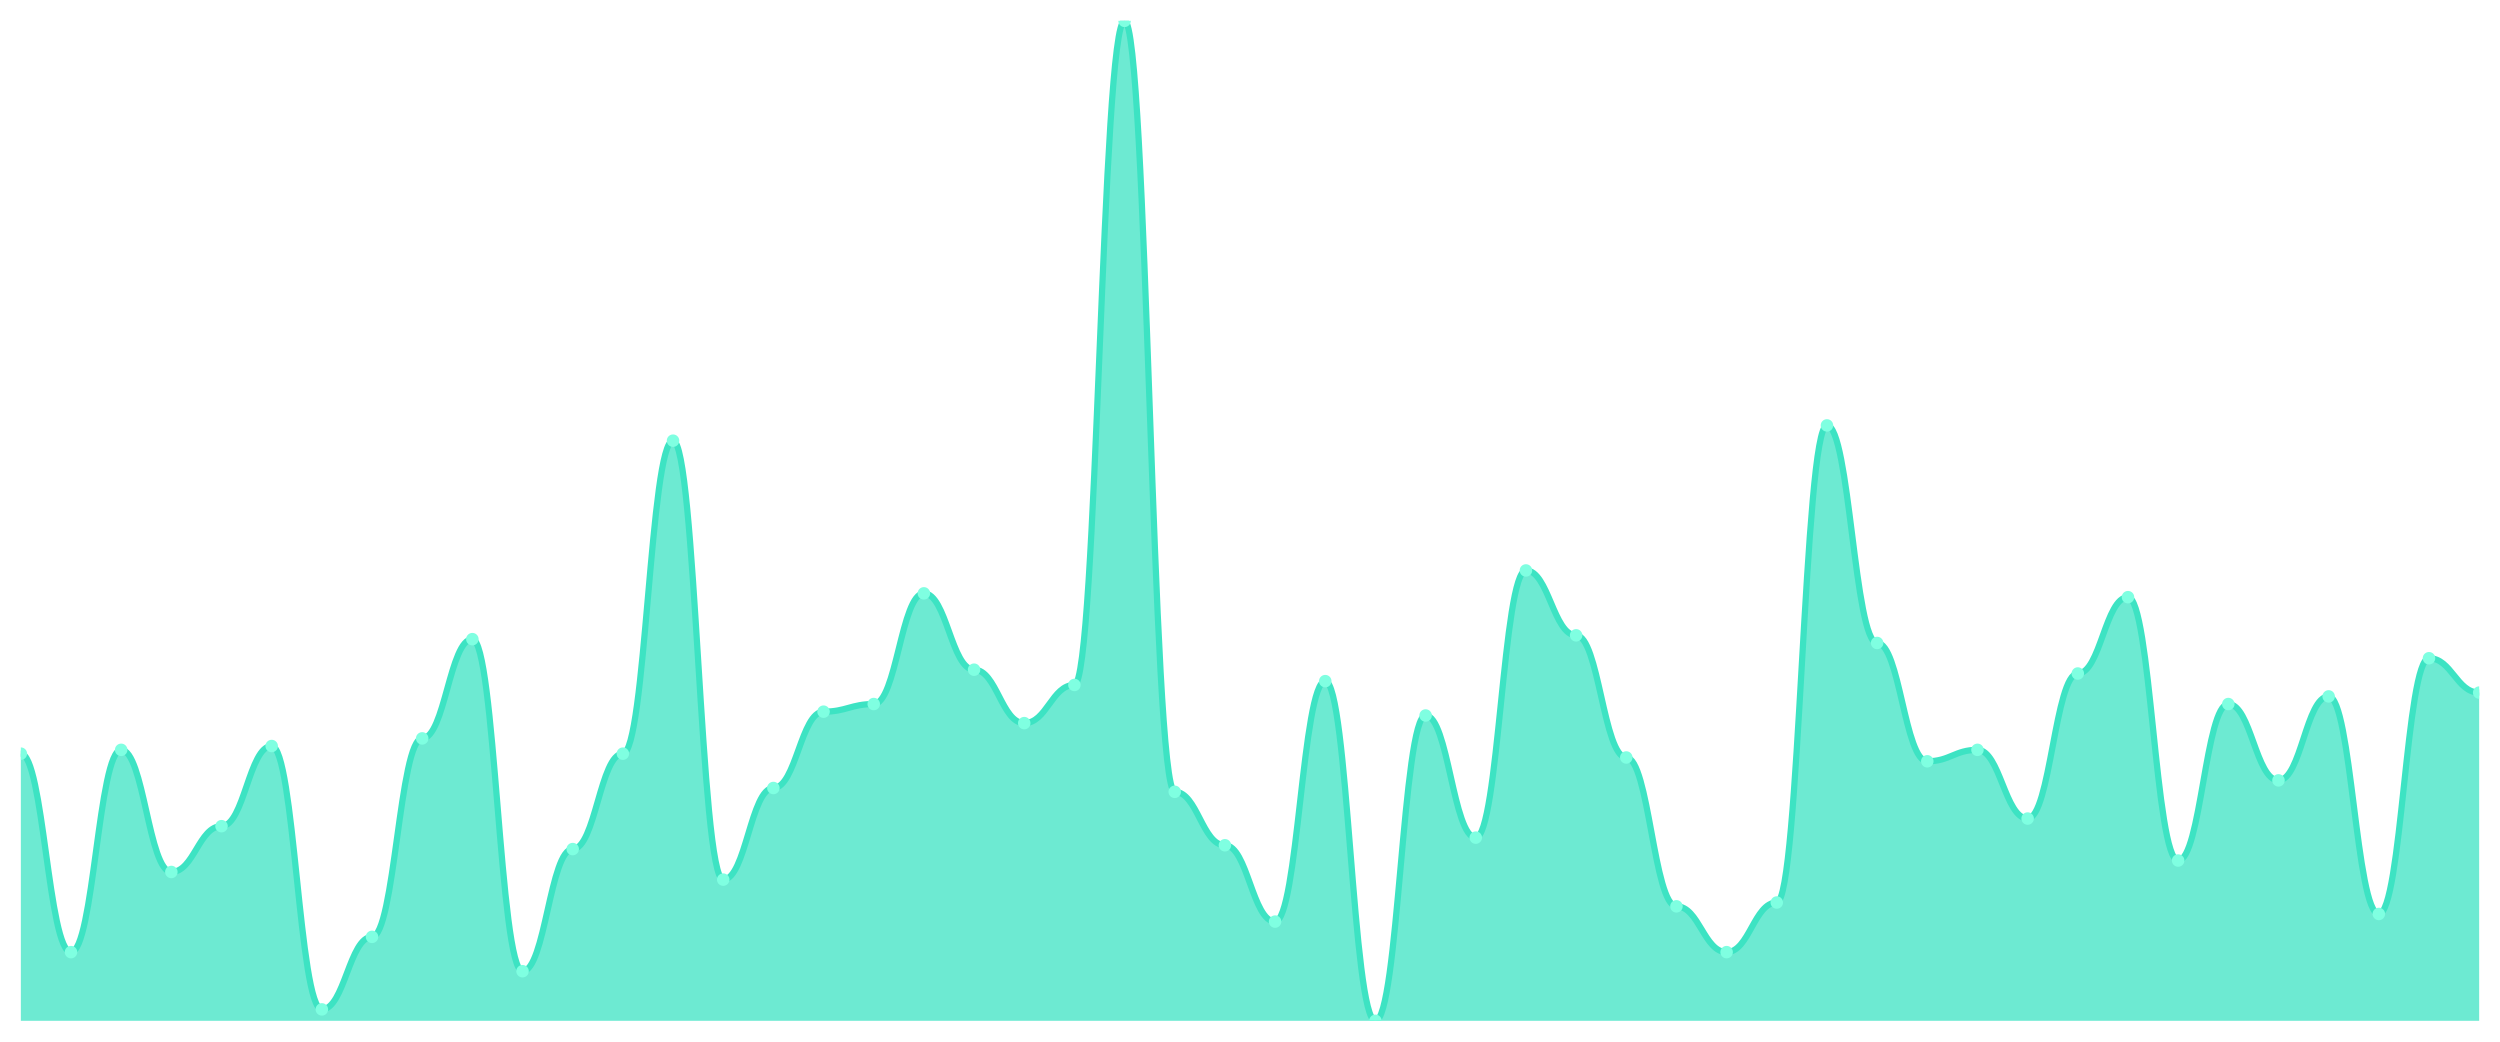
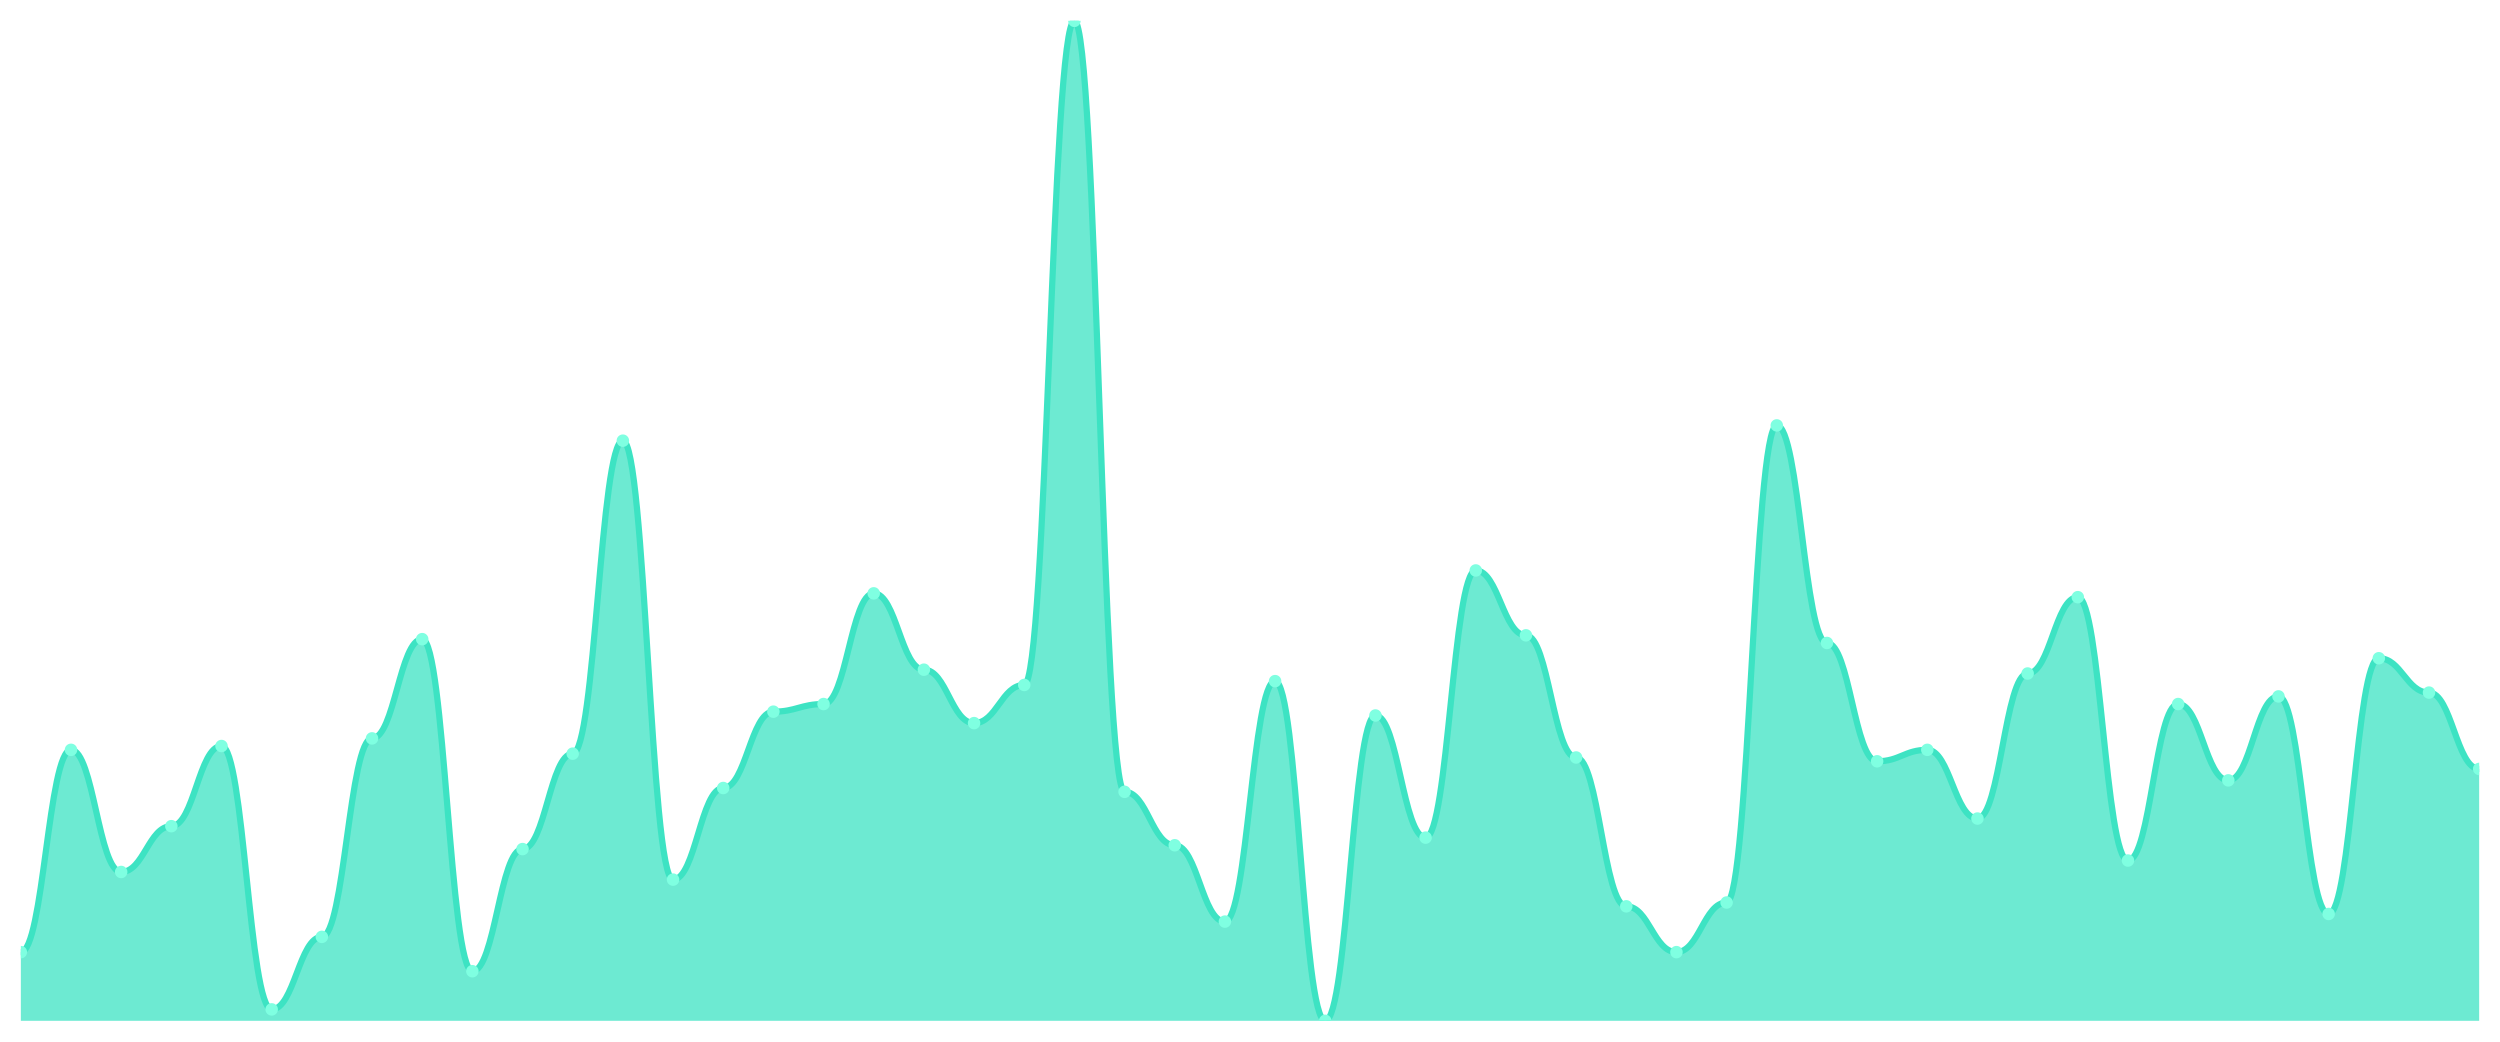
<svg xmlns="http://www.w3.org/2000/svg" viewBox="0 0 1200 500" width="1200" height="500">
  <defs>
    <clipPath id="c">
      <rect x="10" y="10" width="1180" height="480" />
    </clipPath>
  </defs>
  <rect width="1200" height="500" fill="none" />
  <g clip-path="url(#c)">
-     <path d="M 10,490 L 10,361.756 C 20.837,361.756 23.245,457.023 34.082,457.023 C 44.918,457.023 47.327,359.924 58.163,359.924 C 69,359.924 71.408,418.55 82.245,418.55 C 93.082,418.55 95.49,396.565 106.327,396.565 C 117.163,396.565 119.571,358.092 130.408,358.092 C 141.245,358.092 143.653,484.504 154.49,484.504 C 165.327,484.504 167.735,449.695 178.571,449.695 C 189.408,449.695 191.816,354.427 202.653,354.427 C 213.49,354.427 215.898,306.794 226.735,306.794 C 237.571,306.794 239.98,466.183 250.816,466.183 C 261.653,466.183 264.061,407.557 274.898,407.557 C 285.735,407.557 288.143,361.756 298.98,361.756 C 309.816,361.756 312.224,211.527 323.061,211.527 C 333.898,211.527 336.306,422.214 347.143,422.214 C 357.98,422.214 360.388,378.244 371.224,378.244 C 382.061,378.244 384.469,341.603 395.306,341.603 C 406.143,341.603 408.551,337.939 419.388,337.939 C 430.224,337.939 432.633,284.809 443.469,284.809 C 454.306,284.809 456.714,321.45 467.551,321.45 C 478.388,321.45 480.796,347.099 491.633,347.099 C 502.469,347.099 504.878,328.779 515.714,328.779 C 526.551,328.779 528.959,10 539.796,10 C 550.633,10 553.041,380.076 563.878,380.076 C 574.714,380.076 577.122,405.725 587.959,405.725 C 598.796,405.725 601.204,442.366 612.041,442.366 C 622.878,442.366 625.286,326.947 636.122,326.947 C 646.959,326.947 649.367,490 660.204,490 C 671.041,490 673.449,343.435 684.286,343.435 C 695.122,343.435 697.531,402.061 708.367,402.061 C 719.204,402.061 721.612,273.817 732.449,273.817 C 743.286,273.817 745.694,304.962 756.531,304.962 C 767.367,304.962 769.776,363.588 780.612,363.588 C 791.449,363.588 793.857,435.038 804.694,435.038 C 815.531,435.038 817.939,457.023 828.776,457.023 C 839.612,457.023 842.02,433.206 852.857,433.206 C 863.694,433.206 866.102,204.198 876.939,204.198 C 887.776,204.198 890.184,308.626 901.02,308.626 C 911.857,308.626 914.265,365.42 925.102,365.42 C 935.939,365.42 938.347,359.924 949.184,359.924 C 960.02,359.924 962.429,392.901 973.265,392.901 C 984.102,392.901 986.51,323.282 997.347,323.282 C 1008.184,323.282 1010.592,286.641 1021.429,286.641 C 1032.265,286.641 1034.673,413.053 1045.51,413.053 C 1056.347,413.053 1058.755,337.939 1069.592,337.939 C 1080.429,337.939 1082.837,374.58 1093.673,374.58 C 1104.51,374.58 1106.918,334.275 1117.755,334.275 C 1128.592,334.275 1131,438.702 1141.837,438.702 C 1152.673,438.702 1155.082,315.954 1165.918,315.954 C 1176.755,315.954 1179.163,332.443 1190,332.443 L 1190,490 Z" fill="rgba(61,227,195,0.75)" />
-     <path d="M 10,361.756 C 20.837,361.756 23.245,457.023 34.082,457.023 C 44.918,457.023 47.327,359.924 58.163,359.924 C 69,359.924 71.408,418.55 82.245,418.55 C 93.082,418.55 95.49,396.565 106.327,396.565 C 117.163,396.565 119.571,358.092 130.408,358.092 C 141.245,358.092 143.653,484.504 154.49,484.504 C 165.327,484.504 167.735,449.695 178.571,449.695 C 189.408,449.695 191.816,354.427 202.653,354.427 C 213.49,354.427 215.898,306.794 226.735,306.794 C 237.571,306.794 239.98,466.183 250.816,466.183 C 261.653,466.183 264.061,407.557 274.898,407.557 C 285.735,407.557 288.143,361.756 298.98,361.756 C 309.816,361.756 312.224,211.527 323.061,211.527 C 333.898,211.527 336.306,422.214 347.143,422.214 C 357.98,422.214 360.388,378.244 371.224,378.244 C 382.061,378.244 384.469,341.603 395.306,341.603 C 406.143,341.603 408.551,337.939 419.388,337.939 C 430.224,337.939 432.633,284.809 443.469,284.809 C 454.306,284.809 456.714,321.45 467.551,321.45 C 478.388,321.45 480.796,347.099 491.633,347.099 C 502.469,347.099 504.878,328.779 515.714,328.779 C 526.551,328.779 528.959,10 539.796,10 C 550.633,10 553.041,380.076 563.878,380.076 C 574.714,380.076 577.122,405.725 587.959,405.725 C 598.796,405.725 601.204,442.366 612.041,442.366 C 622.878,442.366 625.286,326.947 636.122,326.947 C 646.959,326.947 649.367,490 660.204,490 C 671.041,490 673.449,343.435 684.286,343.435 C 695.122,343.435 697.531,402.061 708.367,402.061 C 719.204,402.061 721.612,273.817 732.449,273.817 C 743.286,273.817 745.694,304.962 756.531,304.962 C 767.367,304.962 769.776,363.588 780.612,363.588 C 791.449,363.588 793.857,435.038 804.694,435.038 C 815.531,435.038 817.939,457.023 828.776,457.023 C 839.612,457.023 842.02,433.206 852.857,433.206 C 863.694,433.206 866.102,204.198 876.939,204.198 C 887.776,204.198 890.184,308.626 901.02,308.626 C 911.857,308.626 914.265,365.42 925.102,365.42 C 935.939,365.42 938.347,359.924 949.184,359.924 C 960.02,359.924 962.429,392.901 973.265,392.901 C 984.102,392.901 986.51,323.282 997.347,323.282 C 1008.184,323.282 1010.592,286.641 1021.429,286.641 C 1032.265,286.641 1034.673,413.053 1045.51,413.053 C 1056.347,413.053 1058.755,337.939 1069.592,337.939 C 1080.429,337.939 1082.837,374.58 1093.673,374.58 C 1104.51,374.58 1106.918,334.275 1117.755,334.275 C 1128.592,334.275 1131,438.702 1141.837,438.702 C 1152.673,438.702 1155.082,315.954 1165.918,315.954 C 1176.755,315.954 1179.163,332.443 1190,332.443" fill="none" stroke="#3de3c3" stroke-width="3" stroke-linecap="round" stroke-linejoin="round" />
-     <circle cx="10" cy="361.756" r="3" fill="#7fffe1" />
-     <circle cx="34.082" cy="457.023" r="3" fill="#7fffe1" />
-     <circle cx="58.163" cy="359.924" r="3" fill="#7fffe1" />
-     <circle cx="82.245" cy="418.55" r="3" fill="#7fffe1" />
-     <circle cx="106.327" cy="396.565" r="3" fill="#7fffe1" />
-     <circle cx="130.408" cy="358.092" r="3" fill="#7fffe1" />
-     <circle cx="154.49" cy="484.504" r="3" fill="#7fffe1" />
-     <circle cx="178.571" cy="449.695" r="3" fill="#7fffe1" />
-     <circle cx="202.653" cy="354.427" r="3" fill="#7fffe1" />
-     <circle cx="226.735" cy="306.794" r="3" fill="#7fffe1" />
-     <circle cx="250.816" cy="466.183" r="3" fill="#7fffe1" />
-     <circle cx="274.898" cy="407.557" r="3" fill="#7fffe1" />
-     <circle cx="298.98" cy="361.756" r="3" fill="#7fffe1" />
-     <circle cx="323.061" cy="211.527" r="3" fill="#7fffe1" />
-     <circle cx="347.143" cy="422.214" r="3" fill="#7fffe1" />
-     <circle cx="371.224" cy="378.244" r="3" fill="#7fffe1" />
-     <circle cx="395.306" cy="341.603" r="3" fill="#7fffe1" />
-     <circle cx="419.388" cy="337.939" r="3" fill="#7fffe1" />
-     <circle cx="443.469" cy="284.809" r="3" fill="#7fffe1" />
-     <circle cx="467.551" cy="321.45" r="3" fill="#7fffe1" />
-     <circle cx="491.633" cy="347.099" r="3" fill="#7fffe1" />
-     <circle cx="515.714" cy="328.779" r="3" fill="#7fffe1" />
-     <circle cx="539.796" cy="10" r="3" fill="#7fffe1" />
-     <circle cx="563.878" cy="380.076" r="3" fill="#7fffe1" />
-     <circle cx="587.959" cy="405.725" r="3" fill="#7fffe1" />
-     <circle cx="612.041" cy="442.366" r="3" fill="#7fffe1" />
-     <circle cx="636.122" cy="326.947" r="3" fill="#7fffe1" />
-     <circle cx="660.204" cy="490" r="3" fill="#7fffe1" />
-     <circle cx="684.286" cy="343.435" r="3" fill="#7fffe1" />
-     <circle cx="708.367" cy="402.061" r="3" fill="#7fffe1" />
-     <circle cx="732.449" cy="273.817" r="3" fill="#7fffe1" />
-     <circle cx="756.531" cy="304.962" r="3" fill="#7fffe1" />
-     <circle cx="780.612" cy="363.588" r="3" fill="#7fffe1" />
-     <circle cx="804.694" cy="435.038" r="3" fill="#7fffe1" />
-     <circle cx="828.776" cy="457.023" r="3" fill="#7fffe1" />
-     <circle cx="852.857" cy="433.206" r="3" fill="#7fffe1" />
-     <circle cx="876.939" cy="204.198" r="3" fill="#7fffe1" />
-     <circle cx="901.02" cy="308.626" r="3" fill="#7fffe1" />
-     <circle cx="925.102" cy="365.42" r="3" fill="#7fffe1" />
-     <circle cx="949.184" cy="359.924" r="3" fill="#7fffe1" />
-     <circle cx="973.265" cy="392.901" r="3" fill="#7fffe1" />
-     <circle cx="997.347" cy="323.282" r="3" fill="#7fffe1" />
-     <circle cx="1021.429" cy="286.641" r="3" fill="#7fffe1" />
-     <circle cx="1045.51" cy="413.053" r="3" fill="#7fffe1" />
-     <circle cx="1069.592" cy="337.939" r="3" fill="#7fffe1" />
-     <circle cx="1093.673" cy="374.58" r="3" fill="#7fffe1" />
-     <circle cx="1117.755" cy="334.275" r="3" fill="#7fffe1" />
-     <circle cx="1141.837" cy="438.702" r="3" fill="#7fffe1" />
-     <circle cx="1165.918" cy="315.954" r="3" fill="#7fffe1" />
-     <circle cx="1190" cy="332.443" r="3" fill="#7fffe1" />
+     <path d="M 10,490 L 10,457.023 C 20.837,457.023 23.245,359.924 34.082,359.924 C 44.918,359.924 47.327,418.55 58.163,418.55 C 69,418.55 71.408,396.565 82.245,396.565 C 93.082,396.565 95.49,358.092 106.327,358.092 C 117.163,358.092 119.571,484.504 130.408,484.504 C 141.245,484.504 143.653,449.695 154.49,449.695 C 165.327,449.695 167.735,354.427 178.571,354.427 C 189.408,354.427 191.816,306.794 202.653,306.794 C 213.49,306.794 215.898,466.183 226.735,466.183 C 237.571,466.183 239.98,407.557 250.816,407.557 C 261.653,407.557 264.061,361.756 274.898,361.756 C 285.735,361.756 288.143,211.527 298.98,211.527 C 309.816,211.527 312.224,422.214 323.061,422.214 C 333.898,422.214 336.306,378.244 347.143,378.244 C 357.98,378.244 360.388,341.603 371.224,341.603 C 382.061,341.603 384.469,337.939 395.306,337.939 C 406.143,337.939 408.551,284.809 419.388,284.809 C 430.224,284.809 432.633,321.45 443.469,321.45 C 454.306,321.45 456.714,347.099 467.551,347.099 C 478.388,347.099 480.796,328.779 491.633,328.779 C 502.469,328.779 504.878,10 515.714,10 C 526.551,10 528.959,380.076 539.796,380.076 C 550.633,380.076 553.041,405.725 563.878,405.725 C 574.714,405.725 577.122,442.366 587.959,442.366 C 598.796,442.366 601.204,326.947 612.041,326.947 C 622.878,326.947 625.286,490 636.122,490 C 646.959,490 649.367,343.435 660.204,343.435 C 671.041,343.435 673.449,402.061 684.286,402.061 C 695.122,402.061 697.531,273.817 708.367,273.817 C 719.204,273.817 721.612,304.962 732.449,304.962 C 743.286,304.962 745.694,363.588 756.531,363.588 C 767.367,363.588 769.776,435.038 780.612,435.038 C 791.449,435.038 793.857,457.023 804.694,457.023 C 815.531,457.023 817.939,433.206 828.776,433.206 C 839.612,433.206 842.02,204.198 852.857,204.198 C 863.694,204.198 866.102,308.626 876.939,308.626 C 887.776,308.626 890.184,365.42 901.02,365.42 C 911.857,365.42 914.265,359.924 925.102,359.924 C 935.939,359.924 938.347,392.901 949.184,392.901 C 960.02,392.901 962.429,323.282 973.265,323.282 C 984.102,323.282 986.51,286.641 997.347,286.641 C 1008.184,286.641 1010.592,413.053 1021.429,413.053 C 1032.265,413.053 1034.673,337.939 1045.51,337.939 C 1056.347,337.939 1058.755,374.58 1069.592,374.58 C 1080.429,374.58 1082.837,334.275 1093.673,334.275 C 1104.51,334.275 1106.918,438.702 1117.755,438.702 C 1128.592,438.702 1131,315.954 1141.837,315.954 C 1152.673,315.954 1155.082,332.443 1165.918,332.443 C 1176.755,332.443 1179.163,369.084 1190,369.084 L 1190,490 Z" fill="rgba(61,227,195,0.75)" />
+     <path d="M 10,457.023 C 20.837,457.023 23.245,359.924 34.082,359.924 C 44.918,359.924 47.327,418.55 58.163,418.55 C 69,418.55 71.408,396.565 82.245,396.565 C 93.082,396.565 95.49,358.092 106.327,358.092 C 117.163,358.092 119.571,484.504 130.408,484.504 C 141.245,484.504 143.653,449.695 154.49,449.695 C 165.327,449.695 167.735,354.427 178.571,354.427 C 189.408,354.427 191.816,306.794 202.653,306.794 C 213.49,306.794 215.898,466.183 226.735,466.183 C 237.571,466.183 239.98,407.557 250.816,407.557 C 261.653,407.557 264.061,361.756 274.898,361.756 C 285.735,361.756 288.143,211.527 298.98,211.527 C 309.816,211.527 312.224,422.214 323.061,422.214 C 333.898,422.214 336.306,378.244 347.143,378.244 C 357.98,378.244 360.388,341.603 371.224,341.603 C 382.061,341.603 384.469,337.939 395.306,337.939 C 406.143,337.939 408.551,284.809 419.388,284.809 C 430.224,284.809 432.633,321.45 443.469,321.45 C 454.306,321.45 456.714,347.099 467.551,347.099 C 478.388,347.099 480.796,328.779 491.633,328.779 C 502.469,328.779 504.878,10 515.714,10 C 526.551,10 528.959,380.076 539.796,380.076 C 550.633,380.076 553.041,405.725 563.878,405.725 C 574.714,405.725 577.122,442.366 587.959,442.366 C 598.796,442.366 601.204,326.947 612.041,326.947 C 622.878,326.947 625.286,490 636.122,490 C 646.959,490 649.367,343.435 660.204,343.435 C 671.041,343.435 673.449,402.061 684.286,402.061 C 695.122,402.061 697.531,273.817 708.367,273.817 C 719.204,273.817 721.612,304.962 732.449,304.962 C 743.286,304.962 745.694,363.588 756.531,363.588 C 767.367,363.588 769.776,435.038 780.612,435.038 C 791.449,435.038 793.857,457.023 804.694,457.023 C 815.531,457.023 817.939,433.206 828.776,433.206 C 839.612,433.206 842.02,204.198 852.857,204.198 C 863.694,204.198 866.102,308.626 876.939,308.626 C 887.776,308.626 890.184,365.42 901.02,365.42 C 911.857,365.42 914.265,359.924 925.102,359.924 C 935.939,359.924 938.347,392.901 949.184,392.901 C 960.02,392.901 962.429,323.282 973.265,323.282 C 984.102,323.282 986.51,286.641 997.347,286.641 C 1008.184,286.641 1010.592,413.053 1021.429,413.053 C 1032.265,413.053 1034.673,337.939 1045.51,337.939 C 1056.347,337.939 1058.755,374.58 1069.592,374.58 C 1080.429,374.58 1082.837,334.275 1093.673,334.275 C 1104.51,334.275 1106.918,438.702 1117.755,438.702 C 1128.592,438.702 1131,315.954 1141.837,315.954 C 1152.673,315.954 1155.082,332.443 1165.918,332.443 C 1176.755,332.443 1179.163,369.084 1190,369.084" fill="none" stroke="#3de3c3" stroke-width="3" stroke-linecap="round" stroke-linejoin="round" />
+     <circle cx="10" cy="457.023" r="3" fill="#7fffe1" />
+     <circle cx="34.082" cy="359.924" r="3" fill="#7fffe1" />
+     <circle cx="58.163" cy="418.55" r="3" fill="#7fffe1" />
+     <circle cx="82.245" cy="396.565" r="3" fill="#7fffe1" />
+     <circle cx="106.327" cy="358.092" r="3" fill="#7fffe1" />
+     <circle cx="130.408" cy="484.504" r="3" fill="#7fffe1" />
+     <circle cx="154.49" cy="449.695" r="3" fill="#7fffe1" />
+     <circle cx="178.571" cy="354.427" r="3" fill="#7fffe1" />
+     <circle cx="202.653" cy="306.794" r="3" fill="#7fffe1" />
+     <circle cx="226.735" cy="466.183" r="3" fill="#7fffe1" />
+     <circle cx="250.816" cy="407.557" r="3" fill="#7fffe1" />
+     <circle cx="274.898" cy="361.756" r="3" fill="#7fffe1" />
+     <circle cx="298.98" cy="211.527" r="3" fill="#7fffe1" />
+     <circle cx="323.061" cy="422.214" r="3" fill="#7fffe1" />
+     <circle cx="347.143" cy="378.244" r="3" fill="#7fffe1" />
+     <circle cx="371.224" cy="341.603" r="3" fill="#7fffe1" />
+     <circle cx="395.306" cy="337.939" r="3" fill="#7fffe1" />
+     <circle cx="419.388" cy="284.809" r="3" fill="#7fffe1" />
+     <circle cx="443.469" cy="321.45" r="3" fill="#7fffe1" />
+     <circle cx="467.551" cy="347.099" r="3" fill="#7fffe1" />
+     <circle cx="491.633" cy="328.779" r="3" fill="#7fffe1" />
+     <circle cx="515.714" cy="10" r="3" fill="#7fffe1" />
+     <circle cx="539.796" cy="380.076" r="3" fill="#7fffe1" />
+     <circle cx="563.878" cy="405.725" r="3" fill="#7fffe1" />
+     <circle cx="587.959" cy="442.366" r="3" fill="#7fffe1" />
+     <circle cx="612.041" cy="326.947" r="3" fill="#7fffe1" />
+     <circle cx="636.122" cy="490" r="3" fill="#7fffe1" />
+     <circle cx="660.204" cy="343.435" r="3" fill="#7fffe1" />
+     <circle cx="684.286" cy="402.061" r="3" fill="#7fffe1" />
+     <circle cx="708.367" cy="273.817" r="3" fill="#7fffe1" />
+     <circle cx="732.449" cy="304.962" r="3" fill="#7fffe1" />
+     <circle cx="756.531" cy="363.588" r="3" fill="#7fffe1" />
+     <circle cx="780.612" cy="435.038" r="3" fill="#7fffe1" />
+     <circle cx="804.694" cy="457.023" r="3" fill="#7fffe1" />
+     <circle cx="828.776" cy="433.206" r="3" fill="#7fffe1" />
+     <circle cx="852.857" cy="204.198" r="3" fill="#7fffe1" />
+     <circle cx="876.939" cy="308.626" r="3" fill="#7fffe1" />
+     <circle cx="901.02" cy="365.42" r="3" fill="#7fffe1" />
+     <circle cx="925.102" cy="359.924" r="3" fill="#7fffe1" />
+     <circle cx="949.184" cy="392.901" r="3" fill="#7fffe1" />
+     <circle cx="973.265" cy="323.282" r="3" fill="#7fffe1" />
+     <circle cx="997.347" cy="286.641" r="3" fill="#7fffe1" />
+     <circle cx="1021.429" cy="413.053" r="3" fill="#7fffe1" />
+     <circle cx="1045.51" cy="337.939" r="3" fill="#7fffe1" />
+     <circle cx="1069.592" cy="374.58" r="3" fill="#7fffe1" />
+     <circle cx="1093.673" cy="334.275" r="3" fill="#7fffe1" />
+     <circle cx="1117.755" cy="438.702" r="3" fill="#7fffe1" />
+     <circle cx="1141.837" cy="315.954" r="3" fill="#7fffe1" />
+     <circle cx="1165.918" cy="332.443" r="3" fill="#7fffe1" />
+     <circle cx="1190" cy="369.084" r="3" fill="#7fffe1" />
  </g>
</svg>
